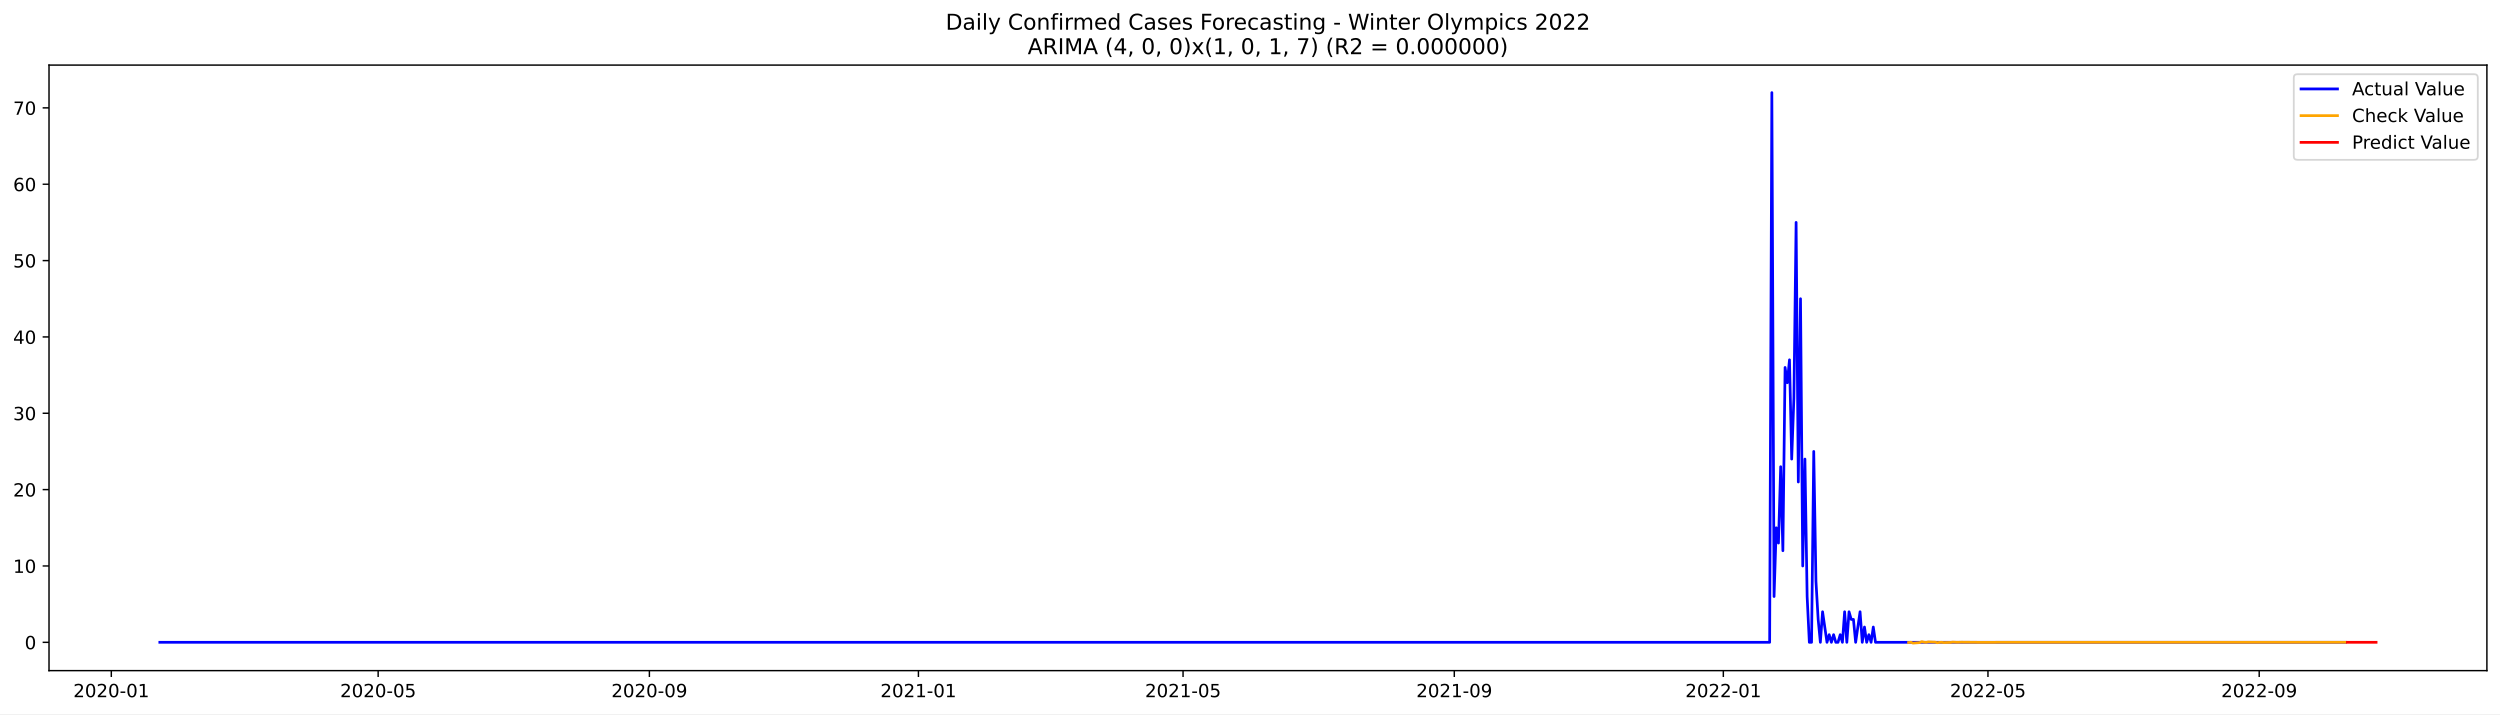
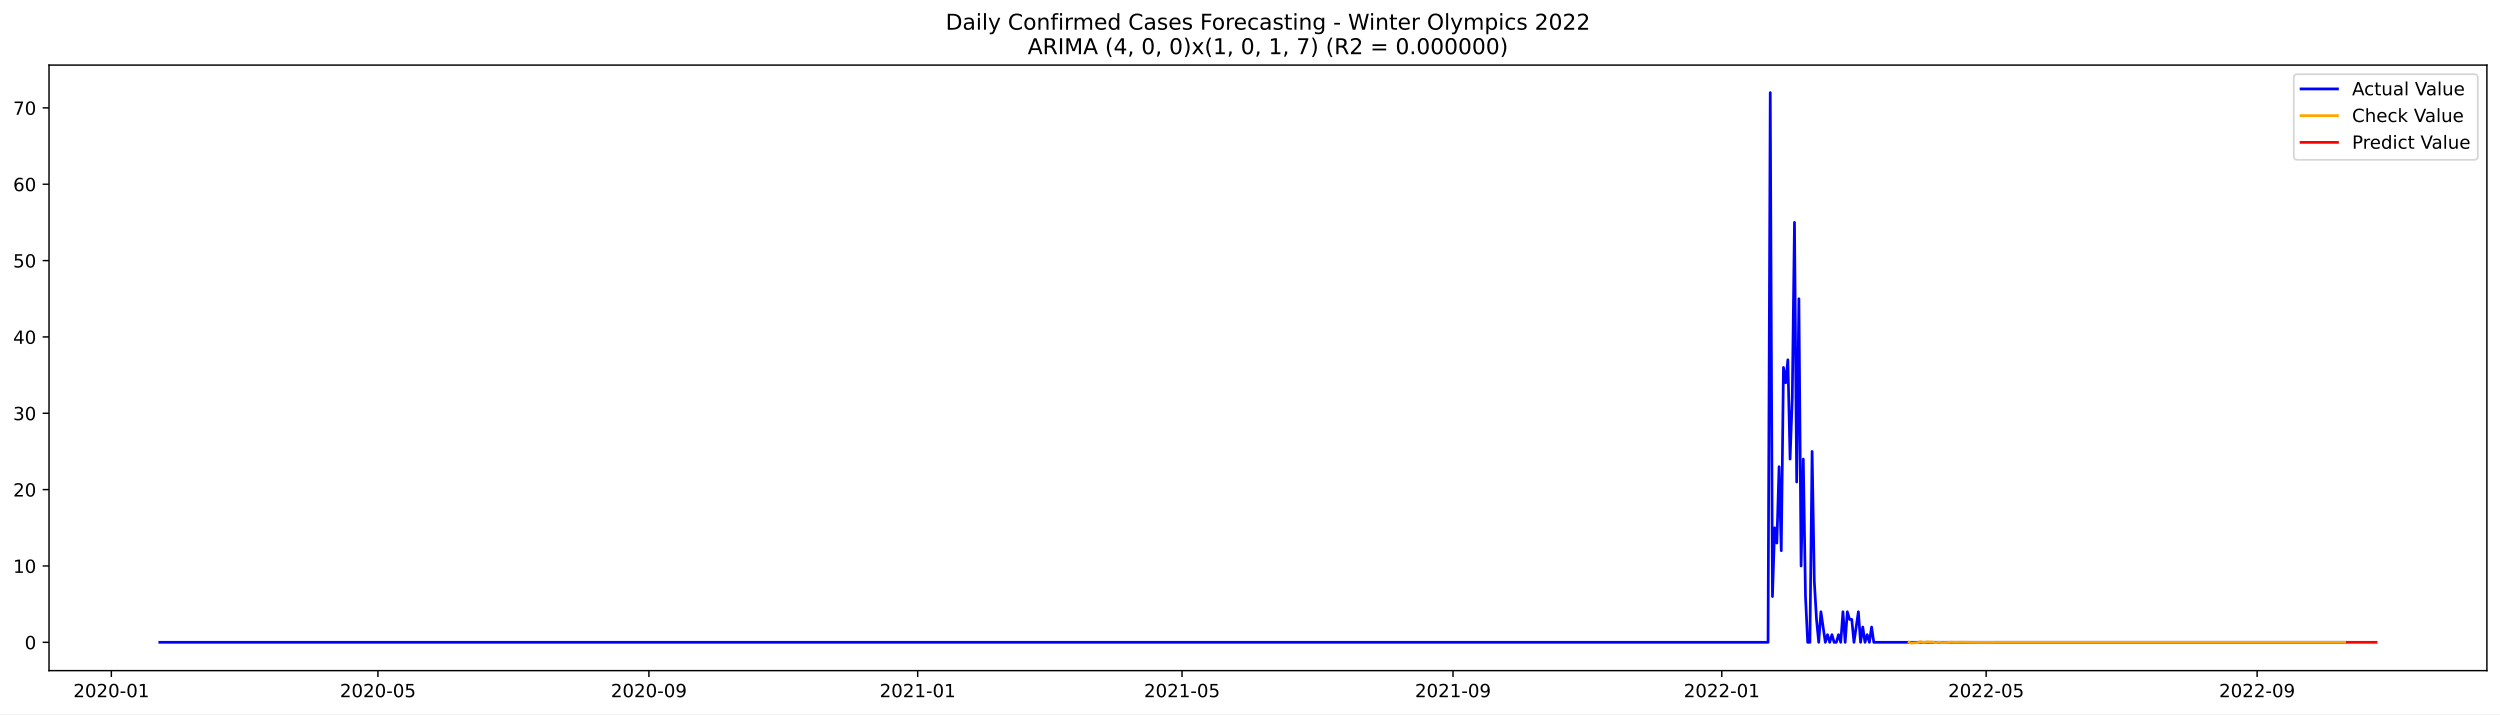
<svg xmlns="http://www.w3.org/2000/svg" xmlns:xlink="http://www.w3.org/1999/xlink" width="1373.325pt" height="392.274pt" viewBox="0 0 1373.325 392.274" version="1.1">
  <defs>
    <style type="text/css">*{stroke-linejoin: round; stroke-linecap: butt}</style>
  </defs>
  <g id="figure_1">
    <g id="patch_1">
      <path d="M 0 392.274  L 1373.325 392.274  L 1373.325 0  L 0 0  z " style="fill: #ffffff" />
    </g>
    <g id="axes_1">
      <g id="patch_2">
        <path d="M 26.925 368.396  L 1366.125 368.396  L 1366.125 35.755  L 26.925 35.755  z " style="fill: #ffffff" />
      </g>
      <g id="matplotlib.axis_1">
        <g id="xtick_1">
          <g id="line2d_1">
            <defs>
-               <path id="m6472003f28" d="M 0 0  L 0 3.5  " style="stroke: #000000; stroke-width: 0.8" />
+               <path id="me6cb5e51d5" d="M 0 0  L 0 3.5  " style="stroke: #000000; stroke-width: 0.8" />
            </defs>
            <g>
-               <use xlink:href="#m6472003f28" x="61.147" y="368.396" style="stroke: #000000; stroke-width: 0.8" />
+               <use xlink:href="#me6cb5e51d5" x="61.173" y="368.396" style="stroke: #000000; stroke-width: 0.8" />
            </g>
          </g>
          <g id="text_1">
-             <g transform="translate(40.25558 382.9939)scale(0.1 -0.1)">
+             <g transform="translate(40.28207 382.9939)scale(0.1 -0.1)">
              <defs>
                <path id="DejaVuSans-32" d="M 1228 531  L 3431 531  L 3431 0  L 469 0  L 469 531  Q 828 903 1448 1529  Q 2069 2156 2228 2338  Q 2531 2678 2651 2914  Q 2772 3150 2772 3378  Q 2772 3750 2511 3984  Q 2250 4219 1831 4219  Q 1534 4219 1204 4116  Q 875 4013 500 3803  L 500 4441  Q 881 4594 1212 4672  Q 1544 4750 1819 4750  Q 2544 4750 2975 4387  Q 3406 4025 3406 3419  Q 3406 3131 3298 2873  Q 3191 2616 2906 2266  Q 2828 2175 2409 1742  Q 1991 1309 1228 531  z " transform="scale(0.015625)" />
                <path id="DejaVuSans-30" d="M 2034 4250  Q 1547 4250 1301 3770  Q 1056 3291 1056 2328  Q 1056 1369 1301 889  Q 1547 409 2034 409  Q 2525 409 2770 889  Q 3016 1369 3016 2328  Q 3016 3291 2770 3770  Q 2525 4250 2034 4250  z M 2034 4750  Q 2819 4750 3233 4129  Q 3647 3509 3647 2328  Q 3647 1150 3233 529  Q 2819 -91 2034 -91  Q 1250 -91 836 529  Q 422 1150 422 2328  Q 422 3509 836 4129  Q 1250 4750 2034 4750  z " transform="scale(0.015625)" />
                <path id="DejaVuSans-2d" d="M 313 2009  L 1997 2009  L 1997 1497  L 313 1497  L 313 2009  z " transform="scale(0.015625)" />
                <path id="DejaVuSans-31" d="M 794 531  L 1825 531  L 1825 4091  L 703 3866  L 703 4441  L 1819 4666  L 2450 4666  L 2450 531  L 3481 531  L 3481 0  L 794 0  L 794 531  z " transform="scale(0.015625)" />
              </defs>
              <use xlink:href="#DejaVuSans-32" />
              <use xlink:href="#DejaVuSans-30" x="63.623" />
              <use xlink:href="#DejaVuSans-32" x="127.246" />
              <use xlink:href="#DejaVuSans-30" x="190.869" />
              <use xlink:href="#DejaVuSans-2d" x="254.492" />
              <use xlink:href="#DejaVuSans-30" x="290.576" />
              <use xlink:href="#DejaVuSans-31" x="354.199" />
            </g>
          </g>
        </g>
        <g id="xtick_2">
          <g id="line2d_2">
            <g>
-               <use xlink:href="#m6472003f28" x="207.726" y="368.396" style="stroke: #000000; stroke-width: 0.8" />
+               <use xlink:href="#me6cb5e51d5" x="207.607" y="368.396" style="stroke: #000000; stroke-width: 0.8" />
            </g>
          </g>
          <g id="text_2">
-             <g transform="translate(186.8347 382.9939)scale(0.1 -0.1)">
+             <g transform="translate(186.7155 382.9939)scale(0.1 -0.1)">
              <defs>
                <path id="DejaVuSans-35" d="M 691 4666  L 3169 4666  L 3169 4134  L 1269 4134  L 1269 2991  Q 1406 3038 1543 3061  Q 1681 3084 1819 3084  Q 2600 3084 3056 2656  Q 3513 2228 3513 1497  Q 3513 744 3044 326  Q 2575 -91 1722 -91  Q 1428 -91 1123 -41  Q 819 9 494 109  L 494 744  Q 775 591 1075 516  Q 1375 441 1709 441  Q 2250 441 2565 725  Q 2881 1009 2881 1497  Q 2881 1984 2565 2268  Q 2250 2553 1709 2553  Q 1456 2553 1204 2497  Q 953 2441 691 2322  L 691 4666  z " transform="scale(0.015625)" />
              </defs>
              <use xlink:href="#DejaVuSans-32" />
              <use xlink:href="#DejaVuSans-30" x="63.623" />
              <use xlink:href="#DejaVuSans-32" x="127.246" />
              <use xlink:href="#DejaVuSans-30" x="190.869" />
              <use xlink:href="#DejaVuSans-2d" x="254.492" />
              <use xlink:href="#DejaVuSans-30" x="290.576" />
              <use xlink:href="#DejaVuSans-35" x="354.199" />
            </g>
          </g>
        </g>
        <g id="xtick_3">
          <g id="line2d_3">
            <g>
-               <use xlink:href="#m6472003f28" x="356.728" y="368.396" style="stroke: #000000; stroke-width: 0.8" />
+               <use xlink:href="#me6cb5e51d5" x="356.461" y="368.396" style="stroke: #000000; stroke-width: 0.8" />
            </g>
          </g>
          <g id="text_3">
-             <g transform="translate(335.8366 382.9939)scale(0.1 -0.1)">
+             <g transform="translate(335.5693 382.9939)scale(0.1 -0.1)">
              <defs>
                <path id="DejaVuSans-39" d="M 703 97  L 703 672  Q 941 559 1184 500  Q 1428 441 1663 441  Q 2288 441 2617 861  Q 2947 1281 2994 2138  Q 2813 1869 2534 1725  Q 2256 1581 1919 1581  Q 1219 1581 811 2004  Q 403 2428 403 3163  Q 403 3881 828 4315  Q 1253 4750 1959 4750  Q 2769 4750 3195 4129  Q 3622 3509 3622 2328  Q 3622 1225 3098 567  Q 2575 -91 1691 -91  Q 1453 -91 1209 -44  Q 966 3 703 97  z M 1959 2075  Q 2384 2075 2632 2365  Q 2881 2656 2881 3163  Q 2881 3666 2632 3958  Q 2384 4250 1959 4250  Q 1534 4250 1286 3958  Q 1038 3666 1038 3163  Q 1038 2656 1286 2365  Q 1534 2075 1959 2075  z " transform="scale(0.015625)" />
              </defs>
              <use xlink:href="#DejaVuSans-32" />
              <use xlink:href="#DejaVuSans-30" x="63.623" />
              <use xlink:href="#DejaVuSans-32" x="127.246" />
              <use xlink:href="#DejaVuSans-30" x="190.869" />
              <use xlink:href="#DejaVuSans-2d" x="254.492" />
              <use xlink:href="#DejaVuSans-30" x="290.576" />
              <use xlink:href="#DejaVuSans-39" x="354.199" />
            </g>
          </g>
        </g>
        <g id="xtick_4">
          <g id="line2d_4">
            <g>
-               <use xlink:href="#m6472003f28" x="504.518" y="368.396" style="stroke: #000000; stroke-width: 0.8" />
+               <use xlink:href="#me6cb5e51d5" x="504.104" y="368.396" style="stroke: #000000; stroke-width: 0.8" />
            </g>
          </g>
          <g id="text_4">
-             <g transform="translate(483.6271 382.9939)scale(0.1 -0.1)">
+             <g transform="translate(483.2128 382.9939)scale(0.1 -0.1)">
              <use xlink:href="#DejaVuSans-32" />
              <use xlink:href="#DejaVuSans-30" x="63.623" />
              <use xlink:href="#DejaVuSans-32" x="127.246" />
              <use xlink:href="#DejaVuSans-31" x="190.869" />
              <use xlink:href="#DejaVuSans-2d" x="254.492" />
              <use xlink:href="#DejaVuSans-30" x="290.576" />
              <use xlink:href="#DejaVuSans-31" x="354.199" />
            </g>
          </g>
        </g>
        <g id="xtick_5">
          <g id="line2d_5">
            <g>
-               <use xlink:href="#m6472003f28" x="649.886" y="368.396" style="stroke: #000000; stroke-width: 0.8" />
+               <use xlink:href="#me6cb5e51d5" x="649.327" y="368.396" style="stroke: #000000; stroke-width: 0.8" />
            </g>
          </g>
          <g id="text_5">
-             <g transform="translate(628.9948 382.9939)scale(0.1 -0.1)">
+             <g transform="translate(628.4361 382.9939)scale(0.1 -0.1)">
              <use xlink:href="#DejaVuSans-32" />
              <use xlink:href="#DejaVuSans-30" x="63.623" />
              <use xlink:href="#DejaVuSans-32" x="127.246" />
              <use xlink:href="#DejaVuSans-31" x="190.869" />
              <use xlink:href="#DejaVuSans-2d" x="254.492" />
              <use xlink:href="#DejaVuSans-30" x="290.576" />
              <use xlink:href="#DejaVuSans-35" x="354.199" />
            </g>
          </g>
        </g>
        <g id="xtick_6">
          <g id="line2d_6">
            <g>
-               <use xlink:href="#m6472003f28" x="798.888" y="368.396" style="stroke: #000000; stroke-width: 0.8" />
+               <use xlink:href="#me6cb5e51d5" x="798.181" y="368.396" style="stroke: #000000; stroke-width: 0.8" />
            </g>
          </g>
          <g id="text_6">
-             <g transform="translate(777.9967 382.9939)scale(0.1 -0.1)">
+             <g transform="translate(777.2898 382.9939)scale(0.1 -0.1)">
              <use xlink:href="#DejaVuSans-32" />
              <use xlink:href="#DejaVuSans-30" x="63.623" />
              <use xlink:href="#DejaVuSans-32" x="127.246" />
              <use xlink:href="#DejaVuSans-31" x="190.869" />
              <use xlink:href="#DejaVuSans-2d" x="254.492" />
              <use xlink:href="#DejaVuSans-30" x="290.576" />
              <use xlink:href="#DejaVuSans-39" x="354.199" />
            </g>
          </g>
        </g>
        <g id="xtick_7">
          <g id="line2d_7">
            <g>
-               <use xlink:href="#m6472003f28" x="946.679" y="368.396" style="stroke: #000000; stroke-width: 0.8" />
+               <use xlink:href="#me6cb5e51d5" x="945.825" y="368.396" style="stroke: #000000; stroke-width: 0.8" />
            </g>
          </g>
          <g id="text_7">
-             <g transform="translate(925.7872 382.9939)scale(0.1 -0.1)">
+             <g transform="translate(924.9334 382.9939)scale(0.1 -0.1)">
              <use xlink:href="#DejaVuSans-32" />
              <use xlink:href="#DejaVuSans-30" x="63.623" />
              <use xlink:href="#DejaVuSans-32" x="127.246" />
              <use xlink:href="#DejaVuSans-32" x="190.869" />
              <use xlink:href="#DejaVuSans-2d" x="254.492" />
              <use xlink:href="#DejaVuSans-30" x="290.576" />
              <use xlink:href="#DejaVuSans-31" x="354.199" />
            </g>
          </g>
        </g>
        <g id="xtick_8">
          <g id="line2d_8">
            <g>
-               <use xlink:href="#m6472003f28" x="1092.046" y="368.396" style="stroke: #000000; stroke-width: 0.8" />
+               <use xlink:href="#me6cb5e51d5" x="1091.048" y="368.396" style="stroke: #000000; stroke-width: 0.8" />
            </g>
          </g>
          <g id="text_8">
-             <g transform="translate(1071.155 382.9939)scale(0.1 -0.1)">
+             <g transform="translate(1070.157 382.9939)scale(0.1 -0.1)">
              <use xlink:href="#DejaVuSans-32" />
              <use xlink:href="#DejaVuSans-30" x="63.623" />
              <use xlink:href="#DejaVuSans-32" x="127.246" />
              <use xlink:href="#DejaVuSans-32" x="190.869" />
              <use xlink:href="#DejaVuSans-2d" x="254.492" />
              <use xlink:href="#DejaVuSans-30" x="290.576" />
              <use xlink:href="#DejaVuSans-35" x="354.199" />
            </g>
          </g>
        </g>
        <g id="xtick_9">
          <g id="line2d_9">
            <g>
-               <use xlink:href="#m6472003f28" x="1241.048" y="368.396" style="stroke: #000000; stroke-width: 0.8" />
+               <use xlink:href="#me6cb5e51d5" x="1239.902" y="368.396" style="stroke: #000000; stroke-width: 0.8" />
            </g>
          </g>
          <g id="text_9">
-             <g transform="translate(1220.157 382.9939)scale(0.1 -0.1)">
+             <g transform="translate(1219.01 382.9939)scale(0.1 -0.1)">
              <use xlink:href="#DejaVuSans-32" />
              <use xlink:href="#DejaVuSans-30" x="63.623" />
              <use xlink:href="#DejaVuSans-32" x="127.246" />
              <use xlink:href="#DejaVuSans-32" x="190.869" />
              <use xlink:href="#DejaVuSans-2d" x="254.492" />
              <use xlink:href="#DejaVuSans-30" x="290.576" />
              <use xlink:href="#DejaVuSans-39" x="354.199" />
            </g>
          </g>
        </g>
      </g>
      <g id="matplotlib.axis_2">
        <g id="ytick_1">
          <g id="line2d_10">
            <defs>
-               <path id="mae11987db3" d="M 0 0  L -3.5 0  " style="stroke: #000000; stroke-width: 0.8" />
+               <path id="m0c0b687fa6" d="M 0 0  L -3.5 0  " style="stroke: #000000; stroke-width: 0.8" />
            </defs>
            <g>
-               <use xlink:href="#mae11987db3" x="26.925" y="352.841" style="stroke: #000000; stroke-width: 0.8" />
+               <use xlink:href="#m0c0b687fa6" x="26.925" y="352.84" style="stroke: #000000; stroke-width: 0.8" />
            </g>
          </g>
          <g id="text_10">
            <g transform="translate(13.5625 356.6397)scale(0.1 -0.1)">
              <use xlink:href="#DejaVuSans-30" />
            </g>
          </g>
        </g>
        <g id="ytick_2">
          <g id="line2d_11">
            <g>
-               <use xlink:href="#mae11987db3" x="26.925" y="310.901" style="stroke: #000000; stroke-width: 0.8" />
+               <use xlink:href="#m0c0b687fa6" x="26.925" y="310.901" style="stroke: #000000; stroke-width: 0.8" />
            </g>
          </g>
          <g id="text_11">
            <g transform="translate(7.2 314.7001)scale(0.1 -0.1)">
              <use xlink:href="#DejaVuSans-31" />
              <use xlink:href="#DejaVuSans-30" x="63.623" />
            </g>
          </g>
        </g>
        <g id="ytick_3">
          <g id="line2d_12">
            <g>
-               <use xlink:href="#mae11987db3" x="26.925" y="268.961" style="stroke: #000000; stroke-width: 0.8" />
+               <use xlink:href="#m0c0b687fa6" x="26.925" y="268.961" style="stroke: #000000; stroke-width: 0.8" />
            </g>
          </g>
          <g id="text_12">
-             <g transform="translate(7.2 272.7606)scale(0.1 -0.1)">
+             <g transform="translate(7.2 272.7605)scale(0.1 -0.1)">
              <use xlink:href="#DejaVuSans-32" />
              <use xlink:href="#DejaVuSans-30" x="63.623" />
            </g>
          </g>
        </g>
        <g id="ytick_4">
          <g id="line2d_13">
            <g>
-               <use xlink:href="#mae11987db3" x="26.925" y="227.022" style="stroke: #000000; stroke-width: 0.8" />
+               <use xlink:href="#m0c0b687fa6" x="26.925" y="227.022" style="stroke: #000000; stroke-width: 0.8" />
            </g>
          </g>
          <g id="text_13">
            <g transform="translate(7.2 230.821)scale(0.1 -0.1)">
              <defs>
                <path id="DejaVuSans-33" d="M 2597 2516  Q 3050 2419 3304 2112  Q 3559 1806 3559 1356  Q 3559 666 3084 287  Q 2609 -91 1734 -91  Q 1441 -91 1130 -33  Q 819 25 488 141  L 488 750  Q 750 597 1062 519  Q 1375 441 1716 441  Q 2309 441 2620 675  Q 2931 909 2931 1356  Q 2931 1769 2642 2001  Q 2353 2234 1838 2234  L 1294 2234  L 1294 2753  L 1863 2753  Q 2328 2753 2575 2939  Q 2822 3125 2822 3475  Q 2822 3834 2567 4026  Q 2313 4219 1838 4219  Q 1578 4219 1281 4162  Q 984 4106 628 3988  L 628 4550  Q 988 4650 1302 4700  Q 1616 4750 1894 4750  Q 2613 4750 3031 4423  Q 3450 4097 3450 3541  Q 3450 3153 3228 2886  Q 3006 2619 2597 2516  z " transform="scale(0.015625)" />
              </defs>
              <use xlink:href="#DejaVuSans-33" />
              <use xlink:href="#DejaVuSans-30" x="63.623" />
            </g>
          </g>
        </g>
        <g id="ytick_5">
          <g id="line2d_14">
            <g>
-               <use xlink:href="#mae11987db3" x="26.925" y="185.082" style="stroke: #000000; stroke-width: 0.8" />
+               <use xlink:href="#m0c0b687fa6" x="26.925" y="185.082" style="stroke: #000000; stroke-width: 0.8" />
            </g>
          </g>
          <g id="text_14">
            <g transform="translate(7.2 188.8814)scale(0.1 -0.1)">
              <defs>
                <path id="DejaVuSans-34" d="M 2419 4116  L 825 1625  L 2419 1625  L 2419 4116  z M 2253 4666  L 3047 4666  L 3047 1625  L 3713 1625  L 3713 1100  L 3047 1100  L 3047 0  L 2419 0  L 2419 1100  L 313 1100  L 313 1709  L 2253 4666  z " transform="scale(0.015625)" />
              </defs>
              <use xlink:href="#DejaVuSans-34" />
              <use xlink:href="#DejaVuSans-30" x="63.623" />
            </g>
          </g>
        </g>
        <g id="ytick_6">
          <g id="line2d_15">
            <g>
-               <use xlink:href="#mae11987db3" x="26.925" y="143.143" style="stroke: #000000; stroke-width: 0.8" />
+               <use xlink:href="#m0c0b687fa6" x="26.925" y="143.143" style="stroke: #000000; stroke-width: 0.8" />
            </g>
          </g>
          <g id="text_15">
            <g transform="translate(7.2 146.9418)scale(0.1 -0.1)">
              <use xlink:href="#DejaVuSans-35" />
              <use xlink:href="#DejaVuSans-30" x="63.623" />
            </g>
          </g>
        </g>
        <g id="ytick_7">
          <g id="line2d_16">
            <g>
-               <use xlink:href="#mae11987db3" x="26.925" y="101.203" style="stroke: #000000; stroke-width: 0.8" />
+               <use xlink:href="#m0c0b687fa6" x="26.925" y="101.203" style="stroke: #000000; stroke-width: 0.8" />
            </g>
          </g>
          <g id="text_16">
            <g transform="translate(7.2 105.0022)scale(0.1 -0.1)">
              <defs>
                <path id="DejaVuSans-36" d="M 2113 2584  Q 1688 2584 1439 2293  Q 1191 2003 1191 1497  Q 1191 994 1439 701  Q 1688 409 2113 409  Q 2538 409 2786 701  Q 3034 994 3034 1497  Q 3034 2003 2786 2293  Q 2538 2584 2113 2584  z M 3366 4563  L 3366 3988  Q 3128 4100 2886 4159  Q 2644 4219 2406 4219  Q 1781 4219 1451 3797  Q 1122 3375 1075 2522  Q 1259 2794 1537 2939  Q 1816 3084 2150 3084  Q 2853 3084 3261 2657  Q 3669 2231 3669 1497  Q 3669 778 3244 343  Q 2819 -91 2113 -91  Q 1303 -91 875 529  Q 447 1150 447 2328  Q 447 3434 972 4092  Q 1497 4750 2381 4750  Q 2619 4750 2861 4703  Q 3103 4656 3366 4563  z " transform="scale(0.015625)" />
              </defs>
              <use xlink:href="#DejaVuSans-36" />
              <use xlink:href="#DejaVuSans-30" x="63.623" />
            </g>
          </g>
        </g>
        <g id="ytick_8">
          <g id="line2d_17">
            <g>
-               <use xlink:href="#mae11987db3" x="26.925" y="59.263" style="stroke: #000000; stroke-width: 0.8" />
+               <use xlink:href="#m0c0b687fa6" x="26.925" y="59.263" style="stroke: #000000; stroke-width: 0.8" />
            </g>
          </g>
          <g id="text_17">
            <g transform="translate(7.2 63.06264)scale(0.1 -0.1)">
              <defs>
                <path id="DejaVuSans-37" d="M 525 4666  L 3525 4666  L 3525 4397  L 1831 0  L 1172 0  L 2766 4134  L 525 4134  L 525 4666  z " transform="scale(0.015625)" />
              </defs>
              <use xlink:href="#DejaVuSans-37" />
              <use xlink:href="#DejaVuSans-30" x="63.623" />
            </g>
          </g>
        </g>
      </g>
      <g id="line2d_18">
-         <path d="M 87.798 352.841  L 972.118 352.841  L 973.329 50.876  L 974.541 327.677  L 975.752 289.931  L 976.964 298.319  L 978.175 256.379  L 979.386 302.513  L 980.598 201.858  L 981.809 210.246  L 983.021 197.664  L 984.232 252.186  L 985.443 218.634  L 986.655 122.173  L 987.866 264.767  L 989.078 164.112  L 990.289 310.901  L 991.5 252.186  L 992.712 327.677  L 993.923 352.841  L 995.134 352.841  L 996.346 247.992  L 997.557 319.289  L 998.769 340.259  L 999.98 352.841  L 1001.191 336.065  L 1003.614 352.841  L 1004.826 348.647  L 1006.037 352.841  L 1007.248 348.647  L 1008.46 352.841  L 1009.671 352.841  L 1010.883 348.647  L 1012.094 352.841  L 1013.305 336.065  L 1014.517 352.841  L 1015.728 336.065  L 1016.94 340.259  L 1018.151 340.259  L 1019.362 352.841  L 1021.785 336.065  L 1022.997 352.841  L 1024.208 344.453  L 1025.419 352.841  L 1026.631 348.647  L 1027.842 352.841  L 1029.054 344.453  L 1030.265 352.841  L 1288.293 352.841  L 1288.293 352.841  " clip-path="url(#pd1345854f2)" style="fill: none; stroke: #0000ff; stroke-width: 1.5; stroke-linecap: square" />
+         <path d="M 87.798 352.84  L 971.239 352.84  L 972.449 50.876  L 973.659 327.677  L 974.869 289.931  L 976.08 298.319  L 977.29 256.379  L 978.5 302.513  L 979.71 201.858  L 980.92 210.246  L 982.131 197.664  L 983.341 252.185  L 984.551 218.634  L 985.761 122.173  L 986.971 264.767  L 988.182 164.112  L 989.392 310.901  L 990.602 252.185  L 991.812 327.677  L 993.022 352.84  L 994.233 352.84  L 995.443 247.992  L 996.653 319.289  L 997.863 340.259  L 999.073 352.84  L 1000.284 336.065  L 1002.704 352.84  L 1003.914 348.647  L 1005.124 352.84  L 1006.335 348.647  L 1007.545 352.84  L 1008.755 352.84  L 1009.965 348.647  L 1011.175 352.84  L 1012.385 336.065  L 1013.596 352.84  L 1014.806 336.065  L 1016.016 340.259  L 1017.226 340.259  L 1018.436 352.84  L 1020.857 336.065  L 1022.067 352.84  L 1023.277 344.453  L 1024.487 352.84  L 1025.698 348.647  L 1026.908 352.84  L 1028.118 344.453  L 1029.328 352.84  L 1288.31 352.84  L 1288.31 352.84  " clip-path="url(#p4553846fc8)" style="fill: none; stroke: #0000ff; stroke-width: 1.5; stroke-linecap: square" />
      </g>
      <g id="line2d_19">
-         <path d="M 1048.436 352.968  L 1049.647 352.786  L 1050.859 353.276  L 1054.493 353.014  L 1055.704 352.455  L 1056.916 352.768  L 1058.127 352.871  L 1059.339 352.592  L 1062.973 352.742  L 1064.184 353.061  L 1065.396 352.882  L 1066.607 352.823  L 1067.818 352.983  L 1071.453 352.897  L 1072.664 352.715  L 1075.087 352.851  L 1077.51 352.772  L 1087.201 352.866  L 1111.429 352.833  L 1165.942 352.841  L 1288.293 352.841  L 1288.293 352.841  " clip-path="url(#pd1345854f2)" style="fill: none; stroke: #ffa500; stroke-width: 1.5; stroke-linecap: square" />
+         <path d="M 1048.691 352.786  L 1049.901 353.276  L 1053.532 353.014  L 1054.742 352.455  L 1055.952 352.768  L 1057.163 352.871  L 1058.373 352.592  L 1062.003 352.742  L 1063.214 353.061  L 1064.424 352.882  L 1065.634 352.823  L 1066.844 352.983  L 1070.475 352.897  L 1071.685 352.715  L 1074.105 352.851  L 1076.526 352.772  L 1086.207 352.866  L 1110.411 352.833  L 1164.87 352.841  L 1288.31 352.84  L 1288.31 352.84  " clip-path="url(#p4553846fc8)" style="fill: none; stroke: #ffa500; stroke-width: 1.5; stroke-linecap: square" />
      </g>
      <g id="line2d_20">
-         <path d="M 1289.504 352.841  L 1290.716 352.841  L 1291.927 352.841  L 1293.138 352.841  L 1294.35 352.841  L 1295.561 352.841  L 1296.772 352.841  L 1297.984 352.841  L 1299.195 352.841  L 1300.407 352.841  L 1301.618 352.841  L 1302.829 352.841  L 1304.041 352.841  L 1305.252 352.841  " clip-path="url(#pd1345854f2)" style="fill: none; stroke: #ff0000; stroke-width: 1.5; stroke-linecap: square" />
+         <path d="M 1289.52 352.84  L 1290.73 352.84  L 1291.94 352.84  L 1293.15 352.84  L 1294.361 352.84  L 1295.571 352.84  L 1296.781 352.84  L 1297.991 352.84  L 1299.201 352.84  L 1300.411 352.84  L 1301.622 352.84  L 1302.832 352.84  L 1304.042 352.84  L 1305.252 352.84  " clip-path="url(#p4553846fc8)" style="fill: none; stroke: #ff0000; stroke-width: 1.5; stroke-linecap: square" />
      </g>
      <g id="patch_3">
        <path d="M 26.925 368.396  L 26.925 35.755  " style="fill: none; stroke: #000000; stroke-width: 0.8; stroke-linejoin: miter; stroke-linecap: square" />
      </g>
      <g id="patch_4">
        <path d="M 1366.125 368.396  L 1366.125 35.755  " style="fill: none; stroke: #000000; stroke-width: 0.8; stroke-linejoin: miter; stroke-linecap: square" />
      </g>
      <g id="patch_5">
        <path d="M 26.925 368.396  L 1366.125 368.396  " style="fill: none; stroke: #000000; stroke-width: 0.8; stroke-linejoin: miter; stroke-linecap: square" />
      </g>
      <g id="patch_6">
        <path d="M 26.925 35.755  L 1366.125 35.755  " style="fill: none; stroke: #000000; stroke-width: 0.8; stroke-linejoin: miter; stroke-linecap: square" />
      </g>
      <g id="text_18">
        <g transform="translate(519.4772 16.31812)scale(0.12 -0.12)">
          <defs>
            <path id="DejaVuSans-44" d="M 1259 4147  L 1259 519  L 2022 519  Q 2988 519 3436 956  Q 3884 1394 3884 2338  Q 3884 3275 3436 3711  Q 2988 4147 2022 4147  L 1259 4147  z M 628 4666  L 1925 4666  Q 3281 4666 3915 4102  Q 4550 3538 4550 2338  Q 4550 1131 3912 565  Q 3275 0 1925 0  L 628 0  L 628 4666  z " transform="scale(0.015625)" />
            <path id="DejaVuSans-61" d="M 2194 1759  Q 1497 1759 1228 1600  Q 959 1441 959 1056  Q 959 750 1161 570  Q 1363 391 1709 391  Q 2188 391 2477 730  Q 2766 1069 2766 1631  L 2766 1759  L 2194 1759  z M 3341 1997  L 3341 0  L 2766 0  L 2766 531  Q 2569 213 2275 61  Q 1981 -91 1556 -91  Q 1019 -91 701 211  Q 384 513 384 1019  Q 384 1609 779 1909  Q 1175 2209 1959 2209  L 2766 2209  L 2766 2266  Q 2766 2663 2505 2880  Q 2244 3097 1772 3097  Q 1472 3097 1187 3025  Q 903 2953 641 2809  L 641 3341  Q 956 3463 1253 3523  Q 1550 3584 1831 3584  Q 2591 3584 2966 3190  Q 3341 2797 3341 1997  z " transform="scale(0.015625)" />
            <path id="DejaVuSans-69" d="M 603 3500  L 1178 3500  L 1178 0  L 603 0  L 603 3500  z M 603 4863  L 1178 4863  L 1178 4134  L 603 4134  L 603 4863  z " transform="scale(0.015625)" />
            <path id="DejaVuSans-6c" d="M 603 4863  L 1178 4863  L 1178 0  L 603 0  L 603 4863  z " transform="scale(0.015625)" />
            <path id="DejaVuSans-79" d="M 2059 -325  Q 1816 -950 1584 -1140  Q 1353 -1331 966 -1331  L 506 -1331  L 506 -850  L 844 -850  Q 1081 -850 1212 -737  Q 1344 -625 1503 -206  L 1606 56  L 191 3500  L 800 3500  L 1894 763  L 2988 3500  L 3597 3500  L 2059 -325  z " transform="scale(0.015625)" />
            <path id="DejaVuSans-20" transform="scale(0.015625)" />
            <path id="DejaVuSans-43" d="M 4122 4306  L 4122 3641  Q 3803 3938 3442 4084  Q 3081 4231 2675 4231  Q 1875 4231 1450 3742  Q 1025 3253 1025 2328  Q 1025 1406 1450 917  Q 1875 428 2675 428  Q 3081 428 3442 575  Q 3803 722 4122 1019  L 4122 359  Q 3791 134 3420 21  Q 3050 -91 2638 -91  Q 1578 -91 968 557  Q 359 1206 359 2328  Q 359 3453 968 4101  Q 1578 4750 2638 4750  Q 3056 4750 3426 4639  Q 3797 4528 4122 4306  z " transform="scale(0.015625)" />
            <path id="DejaVuSans-6f" d="M 1959 3097  Q 1497 3097 1228 2736  Q 959 2375 959 1747  Q 959 1119 1226 758  Q 1494 397 1959 397  Q 2419 397 2687 759  Q 2956 1122 2956 1747  Q 2956 2369 2687 2733  Q 2419 3097 1959 3097  z M 1959 3584  Q 2709 3584 3137 3096  Q 3566 2609 3566 1747  Q 3566 888 3137 398  Q 2709 -91 1959 -91  Q 1206 -91 779 398  Q 353 888 353 1747  Q 353 2609 779 3096  Q 1206 3584 1959 3584  z " transform="scale(0.015625)" />
            <path id="DejaVuSans-6e" d="M 3513 2113  L 3513 0  L 2938 0  L 2938 2094  Q 2938 2591 2744 2837  Q 2550 3084 2163 3084  Q 1697 3084 1428 2787  Q 1159 2491 1159 1978  L 1159 0  L 581 0  L 581 3500  L 1159 3500  L 1159 2956  Q 1366 3272 1645 3428  Q 1925 3584 2291 3584  Q 2894 3584 3203 3211  Q 3513 2838 3513 2113  z " transform="scale(0.015625)" />
            <path id="DejaVuSans-66" d="M 2375 4863  L 2375 4384  L 1825 4384  Q 1516 4384 1395 4259  Q 1275 4134 1275 3809  L 1275 3500  L 2222 3500  L 2222 3053  L 1275 3053  L 1275 0  L 697 0  L 697 3053  L 147 3053  L 147 3500  L 697 3500  L 697 3744  Q 697 4328 969 4595  Q 1241 4863 1831 4863  L 2375 4863  z " transform="scale(0.015625)" />
            <path id="DejaVuSans-72" d="M 2631 2963  Q 2534 3019 2420 3045  Q 2306 3072 2169 3072  Q 1681 3072 1420 2755  Q 1159 2438 1159 1844  L 1159 0  L 581 0  L 581 3500  L 1159 3500  L 1159 2956  Q 1341 3275 1631 3429  Q 1922 3584 2338 3584  Q 2397 3584 2469 3576  Q 2541 3569 2628 3553  L 2631 2963  z " transform="scale(0.015625)" />
            <path id="DejaVuSans-6d" d="M 3328 2828  Q 3544 3216 3844 3400  Q 4144 3584 4550 3584  Q 5097 3584 5394 3201  Q 5691 2819 5691 2113  L 5691 0  L 5113 0  L 5113 2094  Q 5113 2597 4934 2840  Q 4756 3084 4391 3084  Q 3944 3084 3684 2787  Q 3425 2491 3425 1978  L 3425 0  L 2847 0  L 2847 2094  Q 2847 2600 2669 2842  Q 2491 3084 2119 3084  Q 1678 3084 1418 2786  Q 1159 2488 1159 1978  L 1159 0  L 581 0  L 581 3500  L 1159 3500  L 1159 2956  Q 1356 3278 1631 3431  Q 1906 3584 2284 3584  Q 2666 3584 2933 3390  Q 3200 3197 3328 2828  z " transform="scale(0.015625)" />
            <path id="DejaVuSans-65" d="M 3597 1894  L 3597 1613  L 953 1613  Q 991 1019 1311 708  Q 1631 397 2203 397  Q 2534 397 2845 478  Q 3156 559 3463 722  L 3463 178  Q 3153 47 2828 -22  Q 2503 -91 2169 -91  Q 1331 -91 842 396  Q 353 884 353 1716  Q 353 2575 817 3079  Q 1281 3584 2069 3584  Q 2775 3584 3186 3129  Q 3597 2675 3597 1894  z M 3022 2063  Q 3016 2534 2758 2815  Q 2500 3097 2075 3097  Q 1594 3097 1305 2825  Q 1016 2553 972 2059  L 3022 2063  z " transform="scale(0.015625)" />
            <path id="DejaVuSans-64" d="M 2906 2969  L 2906 4863  L 3481 4863  L 3481 0  L 2906 0  L 2906 525  Q 2725 213 2448 61  Q 2172 -91 1784 -91  Q 1150 -91 751 415  Q 353 922 353 1747  Q 353 2572 751 3078  Q 1150 3584 1784 3584  Q 2172 3584 2448 3432  Q 2725 3281 2906 2969  z M 947 1747  Q 947 1113 1208 752  Q 1469 391 1925 391  Q 2381 391 2643 752  Q 2906 1113 2906 1747  Q 2906 2381 2643 2742  Q 2381 3103 1925 3103  Q 1469 3103 1208 2742  Q 947 2381 947 1747  z " transform="scale(0.015625)" />
            <path id="DejaVuSans-73" d="M 2834 3397  L 2834 2853  Q 2591 2978 2328 3040  Q 2066 3103 1784 3103  Q 1356 3103 1142 2972  Q 928 2841 928 2578  Q 928 2378 1081 2264  Q 1234 2150 1697 2047  L 1894 2003  Q 2506 1872 2764 1633  Q 3022 1394 3022 966  Q 3022 478 2636 193  Q 2250 -91 1575 -91  Q 1294 -91 989 -36  Q 684 19 347 128  L 347 722  Q 666 556 975 473  Q 1284 391 1588 391  Q 1994 391 2212 530  Q 2431 669 2431 922  Q 2431 1156 2273 1281  Q 2116 1406 1581 1522  L 1381 1569  Q 847 1681 609 1914  Q 372 2147 372 2553  Q 372 3047 722 3315  Q 1072 3584 1716 3584  Q 2034 3584 2315 3537  Q 2597 3491 2834 3397  z " transform="scale(0.015625)" />
            <path id="DejaVuSans-46" d="M 628 4666  L 3309 4666  L 3309 4134  L 1259 4134  L 1259 2759  L 3109 2759  L 3109 2228  L 1259 2228  L 1259 0  L 628 0  L 628 4666  z " transform="scale(0.015625)" />
            <path id="DejaVuSans-63" d="M 3122 3366  L 3122 2828  Q 2878 2963 2633 3030  Q 2388 3097 2138 3097  Q 1578 3097 1268 2742  Q 959 2388 959 1747  Q 959 1106 1268 751  Q 1578 397 2138 397  Q 2388 397 2633 464  Q 2878 531 3122 666  L 3122 134  Q 2881 22 2623 -34  Q 2366 -91 2075 -91  Q 1284 -91 818 406  Q 353 903 353 1747  Q 353 2603 823 3093  Q 1294 3584 2113 3584  Q 2378 3584 2631 3529  Q 2884 3475 3122 3366  z " transform="scale(0.015625)" />
            <path id="DejaVuSans-74" d="M 1172 4494  L 1172 3500  L 2356 3500  L 2356 3053  L 1172 3053  L 1172 1153  Q 1172 725 1289 603  Q 1406 481 1766 481  L 2356 481  L 2356 0  L 1766 0  Q 1100 0 847 248  Q 594 497 594 1153  L 594 3053  L 172 3053  L 172 3500  L 594 3500  L 594 4494  L 1172 4494  z " transform="scale(0.015625)" />
            <path id="DejaVuSans-67" d="M 2906 1791  Q 2906 2416 2648 2759  Q 2391 3103 1925 3103  Q 1463 3103 1205 2759  Q 947 2416 947 1791  Q 947 1169 1205 825  Q 1463 481 1925 481  Q 2391 481 2648 825  Q 2906 1169 2906 1791  z M 3481 434  Q 3481 -459 3084 -895  Q 2688 -1331 1869 -1331  Q 1566 -1331 1297 -1286  Q 1028 -1241 775 -1147  L 775 -588  Q 1028 -725 1275 -790  Q 1522 -856 1778 -856  Q 2344 -856 2625 -561  Q 2906 -266 2906 331  L 2906 616  Q 2728 306 2450 153  Q 2172 0 1784 0  Q 1141 0 747 490  Q 353 981 353 1791  Q 353 2603 747 3093  Q 1141 3584 1784 3584  Q 2172 3584 2450 3431  Q 2728 3278 2906 2969  L 2906 3500  L 3481 3500  L 3481 434  z " transform="scale(0.015625)" />
            <path id="DejaVuSans-57" d="M 213 4666  L 850 4666  L 1831 722  L 2809 4666  L 3519 4666  L 4500 722  L 5478 4666  L 6119 4666  L 4947 0  L 4153 0  L 3169 4050  L 2175 0  L 1381 0  L 213 4666  z " transform="scale(0.015625)" />
            <path id="DejaVuSans-4f" d="M 2522 4238  Q 1834 4238 1429 3725  Q 1025 3213 1025 2328  Q 1025 1447 1429 934  Q 1834 422 2522 422  Q 3209 422 3611 934  Q 4013 1447 4013 2328  Q 4013 3213 3611 3725  Q 3209 4238 2522 4238  z M 2522 4750  Q 3503 4750 4090 4092  Q 4678 3434 4678 2328  Q 4678 1225 4090 567  Q 3503 -91 2522 -91  Q 1538 -91 948 565  Q 359 1222 359 2328  Q 359 3434 948 4092  Q 1538 4750 2522 4750  z " transform="scale(0.015625)" />
            <path id="DejaVuSans-70" d="M 1159 525  L 1159 -1331  L 581 -1331  L 581 3500  L 1159 3500  L 1159 2969  Q 1341 3281 1617 3432  Q 1894 3584 2278 3584  Q 2916 3584 3314 3078  Q 3713 2572 3713 1747  Q 3713 922 3314 415  Q 2916 -91 2278 -91  Q 1894 -91 1617 61  Q 1341 213 1159 525  z M 3116 1747  Q 3116 2381 2855 2742  Q 2594 3103 2138 3103  Q 1681 3103 1420 2742  Q 1159 2381 1159 1747  Q 1159 1113 1420 752  Q 1681 391 2138 391  Q 2594 391 2855 752  Q 3116 1113 3116 1747  z " transform="scale(0.015625)" />
          </defs>
          <use xlink:href="#DejaVuSans-44" />
          <use xlink:href="#DejaVuSans-61" x="77.002" />
          <use xlink:href="#DejaVuSans-69" x="138.281" />
          <use xlink:href="#DejaVuSans-6c" x="166.064" />
          <use xlink:href="#DejaVuSans-79" x="193.848" />
          <use xlink:href="#DejaVuSans-20" x="253.027" />
          <use xlink:href="#DejaVuSans-43" x="284.814" />
          <use xlink:href="#DejaVuSans-6f" x="354.639" />
          <use xlink:href="#DejaVuSans-6e" x="415.82" />
          <use xlink:href="#DejaVuSans-66" x="479.199" />
          <use xlink:href="#DejaVuSans-69" x="514.404" />
          <use xlink:href="#DejaVuSans-72" x="542.188" />
          <use xlink:href="#DejaVuSans-6d" x="581.551" />
          <use xlink:href="#DejaVuSans-65" x="678.963" />
          <use xlink:href="#DejaVuSans-64" x="740.486" />
          <use xlink:href="#DejaVuSans-20" x="803.963" />
          <use xlink:href="#DejaVuSans-43" x="835.75" />
          <use xlink:href="#DejaVuSans-61" x="905.574" />
          <use xlink:href="#DejaVuSans-73" x="966.854" />
          <use xlink:href="#DejaVuSans-65" x="1018.953" />
          <use xlink:href="#DejaVuSans-73" x="1080.477" />
          <use xlink:href="#DejaVuSans-20" x="1132.576" />
          <use xlink:href="#DejaVuSans-46" x="1164.363" />
          <use xlink:href="#DejaVuSans-6f" x="1218.258" />
          <use xlink:href="#DejaVuSans-72" x="1279.439" />
          <use xlink:href="#DejaVuSans-65" x="1318.303" />
          <use xlink:href="#DejaVuSans-63" x="1379.826" />
          <use xlink:href="#DejaVuSans-61" x="1434.807" />
          <use xlink:href="#DejaVuSans-73" x="1496.086" />
          <use xlink:href="#DejaVuSans-74" x="1548.186" />
          <use xlink:href="#DejaVuSans-69" x="1587.395" />
          <use xlink:href="#DejaVuSans-6e" x="1615.178" />
          <use xlink:href="#DejaVuSans-67" x="1678.557" />
          <use xlink:href="#DejaVuSans-20" x="1742.033" />
          <use xlink:href="#DejaVuSans-2d" x="1773.82" />
          <use xlink:href="#DejaVuSans-20" x="1809.904" />
          <use xlink:href="#DejaVuSans-57" x="1841.691" />
          <use xlink:href="#DejaVuSans-69" x="1938.318" />
          <use xlink:href="#DejaVuSans-6e" x="1966.102" />
          <use xlink:href="#DejaVuSans-74" x="2029.48" />
          <use xlink:href="#DejaVuSans-65" x="2068.689" />
          <use xlink:href="#DejaVuSans-72" x="2130.213" />
          <use xlink:href="#DejaVuSans-20" x="2171.326" />
          <use xlink:href="#DejaVuSans-4f" x="2203.113" />
          <use xlink:href="#DejaVuSans-6c" x="2281.824" />
          <use xlink:href="#DejaVuSans-79" x="2309.607" />
          <use xlink:href="#DejaVuSans-6d" x="2368.787" />
          <use xlink:href="#DejaVuSans-70" x="2466.199" />
          <use xlink:href="#DejaVuSans-69" x="2529.676" />
          <use xlink:href="#DejaVuSans-63" x="2557.459" />
          <use xlink:href="#DejaVuSans-73" x="2612.439" />
          <use xlink:href="#DejaVuSans-20" x="2664.539" />
          <use xlink:href="#DejaVuSans-32" x="2696.326" />
          <use xlink:href="#DejaVuSans-30" x="2759.949" />
          <use xlink:href="#DejaVuSans-32" x="2823.572" />
          <use xlink:href="#DejaVuSans-32" x="2887.195" />
        </g>
        <g transform="translate(564.5409 29.7555)scale(0.12 -0.12)">
          <defs>
            <path id="DejaVuSans-41" d="M 2188 4044  L 1331 1722  L 3047 1722  L 2188 4044  z M 1831 4666  L 2547 4666  L 4325 0  L 3669 0  L 3244 1197  L 1141 1197  L 716 0  L 50 0  L 1831 4666  z " transform="scale(0.015625)" />
            <path id="DejaVuSans-52" d="M 2841 2188  Q 3044 2119 3236 1894  Q 3428 1669 3622 1275  L 4263 0  L 3584 0  L 2988 1197  Q 2756 1666 2539 1819  Q 2322 1972 1947 1972  L 1259 1972  L 1259 0  L 628 0  L 628 4666  L 2053 4666  Q 2853 4666 3247 4331  Q 3641 3997 3641 3322  Q 3641 2881 3436 2590  Q 3231 2300 2841 2188  z M 1259 4147  L 1259 2491  L 2053 2491  Q 2509 2491 2742 2702  Q 2975 2913 2975 3322  Q 2975 3731 2742 3939  Q 2509 4147 2053 4147  L 1259 4147  z " transform="scale(0.015625)" />
            <path id="DejaVuSans-49" d="M 628 4666  L 1259 4666  L 1259 0  L 628 0  L 628 4666  z " transform="scale(0.015625)" />
            <path id="DejaVuSans-4d" d="M 628 4666  L 1569 4666  L 2759 1491  L 3956 4666  L 4897 4666  L 4897 0  L 4281 0  L 4281 4097  L 3078 897  L 2444 897  L 1241 4097  L 1241 0  L 628 0  L 628 4666  z " transform="scale(0.015625)" />
            <path id="DejaVuSans-28" d="M 1984 4856  Q 1566 4138 1362 3434  Q 1159 2731 1159 2009  Q 1159 1288 1364 580  Q 1569 -128 1984 -844  L 1484 -844  Q 1016 -109 783 600  Q 550 1309 550 2009  Q 550 2706 781 3412  Q 1013 4119 1484 4856  L 1984 4856  z " transform="scale(0.015625)" />
            <path id="DejaVuSans-2c" d="M 750 794  L 1409 794  L 1409 256  L 897 -744  L 494 -744  L 750 256  L 750 794  z " transform="scale(0.015625)" />
            <path id="DejaVuSans-29" d="M 513 4856  L 1013 4856  Q 1481 4119 1714 3412  Q 1947 2706 1947 2009  Q 1947 1309 1714 600  Q 1481 -109 1013 -844  L 513 -844  Q 928 -128 1133 580  Q 1338 1288 1338 2009  Q 1338 2731 1133 3434  Q 928 4138 513 4856  z " transform="scale(0.015625)" />
            <path id="DejaVuSans-78" d="M 3513 3500  L 2247 1797  L 3578 0  L 2900 0  L 1881 1375  L 863 0  L 184 0  L 1544 1831  L 300 3500  L 978 3500  L 1906 2253  L 2834 3500  L 3513 3500  z " transform="scale(0.015625)" />
            <path id="DejaVuSans-3d" d="M 678 2906  L 4684 2906  L 4684 2381  L 678 2381  L 678 2906  z M 678 1631  L 4684 1631  L 4684 1100  L 678 1100  L 678 1631  z " transform="scale(0.015625)" />
            <path id="DejaVuSans-2e" d="M 684 794  L 1344 794  L 1344 0  L 684 0  L 684 794  z " transform="scale(0.015625)" />
          </defs>
          <use xlink:href="#DejaVuSans-41" />
          <use xlink:href="#DejaVuSans-52" x="68.408" />
          <use xlink:href="#DejaVuSans-49" x="137.891" />
          <use xlink:href="#DejaVuSans-4d" x="167.383" />
          <use xlink:href="#DejaVuSans-41" x="253.662" />
          <use xlink:href="#DejaVuSans-20" x="322.07" />
          <use xlink:href="#DejaVuSans-28" x="353.857" />
          <use xlink:href="#DejaVuSans-34" x="392.871" />
          <use xlink:href="#DejaVuSans-2c" x="456.494" />
          <use xlink:href="#DejaVuSans-20" x="488.281" />
          <use xlink:href="#DejaVuSans-30" x="520.068" />
          <use xlink:href="#DejaVuSans-2c" x="583.691" />
          <use xlink:href="#DejaVuSans-20" x="615.479" />
          <use xlink:href="#DejaVuSans-30" x="647.266" />
          <use xlink:href="#DejaVuSans-29" x="710.889" />
          <use xlink:href="#DejaVuSans-78" x="749.902" />
          <use xlink:href="#DejaVuSans-28" x="809.082" />
          <use xlink:href="#DejaVuSans-31" x="848.096" />
          <use xlink:href="#DejaVuSans-2c" x="911.719" />
          <use xlink:href="#DejaVuSans-20" x="943.506" />
          <use xlink:href="#DejaVuSans-30" x="975.293" />
          <use xlink:href="#DejaVuSans-2c" x="1038.916" />
          <use xlink:href="#DejaVuSans-20" x="1070.703" />
          <use xlink:href="#DejaVuSans-31" x="1102.49" />
          <use xlink:href="#DejaVuSans-2c" x="1166.113" />
          <use xlink:href="#DejaVuSans-20" x="1197.9" />
          <use xlink:href="#DejaVuSans-37" x="1229.688" />
          <use xlink:href="#DejaVuSans-29" x="1293.311" />
          <use xlink:href="#DejaVuSans-20" x="1332.324" />
          <use xlink:href="#DejaVuSans-28" x="1364.111" />
          <use xlink:href="#DejaVuSans-52" x="1403.125" />
          <use xlink:href="#DejaVuSans-32" x="1472.607" />
          <use xlink:href="#DejaVuSans-20" x="1536.23" />
          <use xlink:href="#DejaVuSans-3d" x="1568.018" />
          <use xlink:href="#DejaVuSans-20" x="1651.807" />
          <use xlink:href="#DejaVuSans-30" x="1683.594" />
          <use xlink:href="#DejaVuSans-2e" x="1747.217" />
          <use xlink:href="#DejaVuSans-30" x="1779.004" />
          <use xlink:href="#DejaVuSans-30" x="1842.627" />
          <use xlink:href="#DejaVuSans-30" x="1906.25" />
          <use xlink:href="#DejaVuSans-30" x="1969.873" />
          <use xlink:href="#DejaVuSans-30" x="2033.496" />
          <use xlink:href="#DejaVuSans-30" x="2097.119" />
          <use xlink:href="#DejaVuSans-29" x="2160.742" />
        </g>
      </g>
      <g id="legend_1">
        <g id="patch_7">
          <path d="M 1262.045 87.79  L 1359.125 87.79  Q 1361.125 87.79 1361.125 85.79  L 1361.125 42.755  Q 1361.125 40.755 1359.125 40.755  L 1262.045 40.755  Q 1260.045 40.755 1260.045 42.755  L 1260.045 85.79  Q 1260.045 87.79 1262.045 87.79  z " style="fill: #ffffff; opacity: 0.8; stroke: #cccccc; stroke-linejoin: miter" />
        </g>
        <g id="line2d_21">
          <path d="M 1264.045 48.854  L 1274.045 48.854  L 1284.045 48.854  " style="fill: none; stroke: #0000ff; stroke-width: 1.5; stroke-linecap: square" />
        </g>
        <g id="text_19">
          <g transform="translate(1292.045 52.35394)scale(0.1 -0.1)">
            <defs>
              <path id="DejaVuSans-75" d="M 544 1381  L 544 3500  L 1119 3500  L 1119 1403  Q 1119 906 1312 657  Q 1506 409 1894 409  Q 2359 409 2629 706  Q 2900 1003 2900 1516  L 2900 3500  L 3475 3500  L 3475 0  L 2900 0  L 2900 538  Q 2691 219 2414 64  Q 2138 -91 1772 -91  Q 1169 -91 856 284  Q 544 659 544 1381  z M 1991 3584  L 1991 3584  z " transform="scale(0.015625)" />
              <path id="DejaVuSans-56" d="M 1831 0  L 50 4666  L 709 4666  L 2188 738  L 3669 4666  L 4325 4666  L 2547 0  L 1831 0  z " transform="scale(0.015625)" />
            </defs>
            <use xlink:href="#DejaVuSans-41" />
            <use xlink:href="#DejaVuSans-63" x="66.658" />
            <use xlink:href="#DejaVuSans-74" x="121.639" />
            <use xlink:href="#DejaVuSans-75" x="160.848" />
            <use xlink:href="#DejaVuSans-61" x="224.227" />
            <use xlink:href="#DejaVuSans-6c" x="285.506" />
            <use xlink:href="#DejaVuSans-20" x="313.289" />
            <use xlink:href="#DejaVuSans-56" x="345.076" />
            <use xlink:href="#DejaVuSans-61" x="405.734" />
            <use xlink:href="#DejaVuSans-6c" x="467.014" />
            <use xlink:href="#DejaVuSans-75" x="494.797" />
            <use xlink:href="#DejaVuSans-65" x="558.176" />
          </g>
        </g>
        <g id="line2d_22">
          <path d="M 1264.045 63.532  L 1274.045 63.532  L 1284.045 63.532  " style="fill: none; stroke: #ffa500; stroke-width: 1.5; stroke-linecap: square" />
        </g>
        <g id="text_20">
          <g transform="translate(1292.045 67.03206)scale(0.1 -0.1)">
            <defs>
              <path id="DejaVuSans-68" d="M 3513 2113  L 3513 0  L 2938 0  L 2938 2094  Q 2938 2591 2744 2837  Q 2550 3084 2163 3084  Q 1697 3084 1428 2787  Q 1159 2491 1159 1978  L 1159 0  L 581 0  L 581 4863  L 1159 4863  L 1159 2956  Q 1366 3272 1645 3428  Q 1925 3584 2291 3584  Q 2894 3584 3203 3211  Q 3513 2838 3513 2113  z " transform="scale(0.015625)" />
              <path id="DejaVuSans-6b" d="M 581 4863  L 1159 4863  L 1159 1991  L 2875 3500  L 3609 3500  L 1753 1863  L 3688 0  L 2938 0  L 1159 1709  L 1159 0  L 581 0  L 581 4863  z " transform="scale(0.015625)" />
            </defs>
            <use xlink:href="#DejaVuSans-43" />
            <use xlink:href="#DejaVuSans-68" x="69.824" />
            <use xlink:href="#DejaVuSans-65" x="133.203" />
            <use xlink:href="#DejaVuSans-63" x="194.727" />
            <use xlink:href="#DejaVuSans-6b" x="249.707" />
            <use xlink:href="#DejaVuSans-20" x="307.617" />
            <use xlink:href="#DejaVuSans-56" x="339.404" />
            <use xlink:href="#DejaVuSans-61" x="400.062" />
            <use xlink:href="#DejaVuSans-6c" x="461.342" />
            <use xlink:href="#DejaVuSans-75" x="489.125" />
            <use xlink:href="#DejaVuSans-65" x="552.504" />
          </g>
        </g>
        <g id="line2d_23">
          <path d="M 1264.045 78.21  L 1274.045 78.21  L 1284.045 78.21  " style="fill: none; stroke: #ff0000; stroke-width: 1.5; stroke-linecap: square" />
        </g>
        <g id="text_21">
          <g transform="translate(1292.045 81.71019)scale(0.1 -0.1)">
            <defs>
              <path id="DejaVuSans-50" d="M 1259 4147  L 1259 2394  L 2053 2394  Q 2494 2394 2734 2622  Q 2975 2850 2975 3272  Q 2975 3691 2734 3919  Q 2494 4147 2053 4147  L 1259 4147  z M 628 4666  L 2053 4666  Q 2838 4666 3239 4311  Q 3641 3956 3641 3272  Q 3641 2581 3239 2228  Q 2838 1875 2053 1875  L 1259 1875  L 1259 0  L 628 0  L 628 4666  z " transform="scale(0.015625)" />
            </defs>
            <use xlink:href="#DejaVuSans-50" />
            <use xlink:href="#DejaVuSans-72" x="58.553" />
            <use xlink:href="#DejaVuSans-65" x="97.416" />
            <use xlink:href="#DejaVuSans-64" x="158.939" />
            <use xlink:href="#DejaVuSans-69" x="222.416" />
            <use xlink:href="#DejaVuSans-63" x="250.199" />
            <use xlink:href="#DejaVuSans-74" x="305.18" />
            <use xlink:href="#DejaVuSans-20" x="344.389" />
            <use xlink:href="#DejaVuSans-56" x="376.176" />
            <use xlink:href="#DejaVuSans-61" x="436.834" />
            <use xlink:href="#DejaVuSans-6c" x="498.113" />
            <use xlink:href="#DejaVuSans-75" x="525.896" />
            <use xlink:href="#DejaVuSans-65" x="589.275" />
          </g>
        </g>
      </g>
    </g>
  </g>
  <defs>
-     <clipPath id="pd1345854f2">
+     <clipPath id="p4553846fc8">
      <rect x="26.925" y="35.755" width="1339.2" height="332.64" />
    </clipPath>
  </defs>
</svg>
